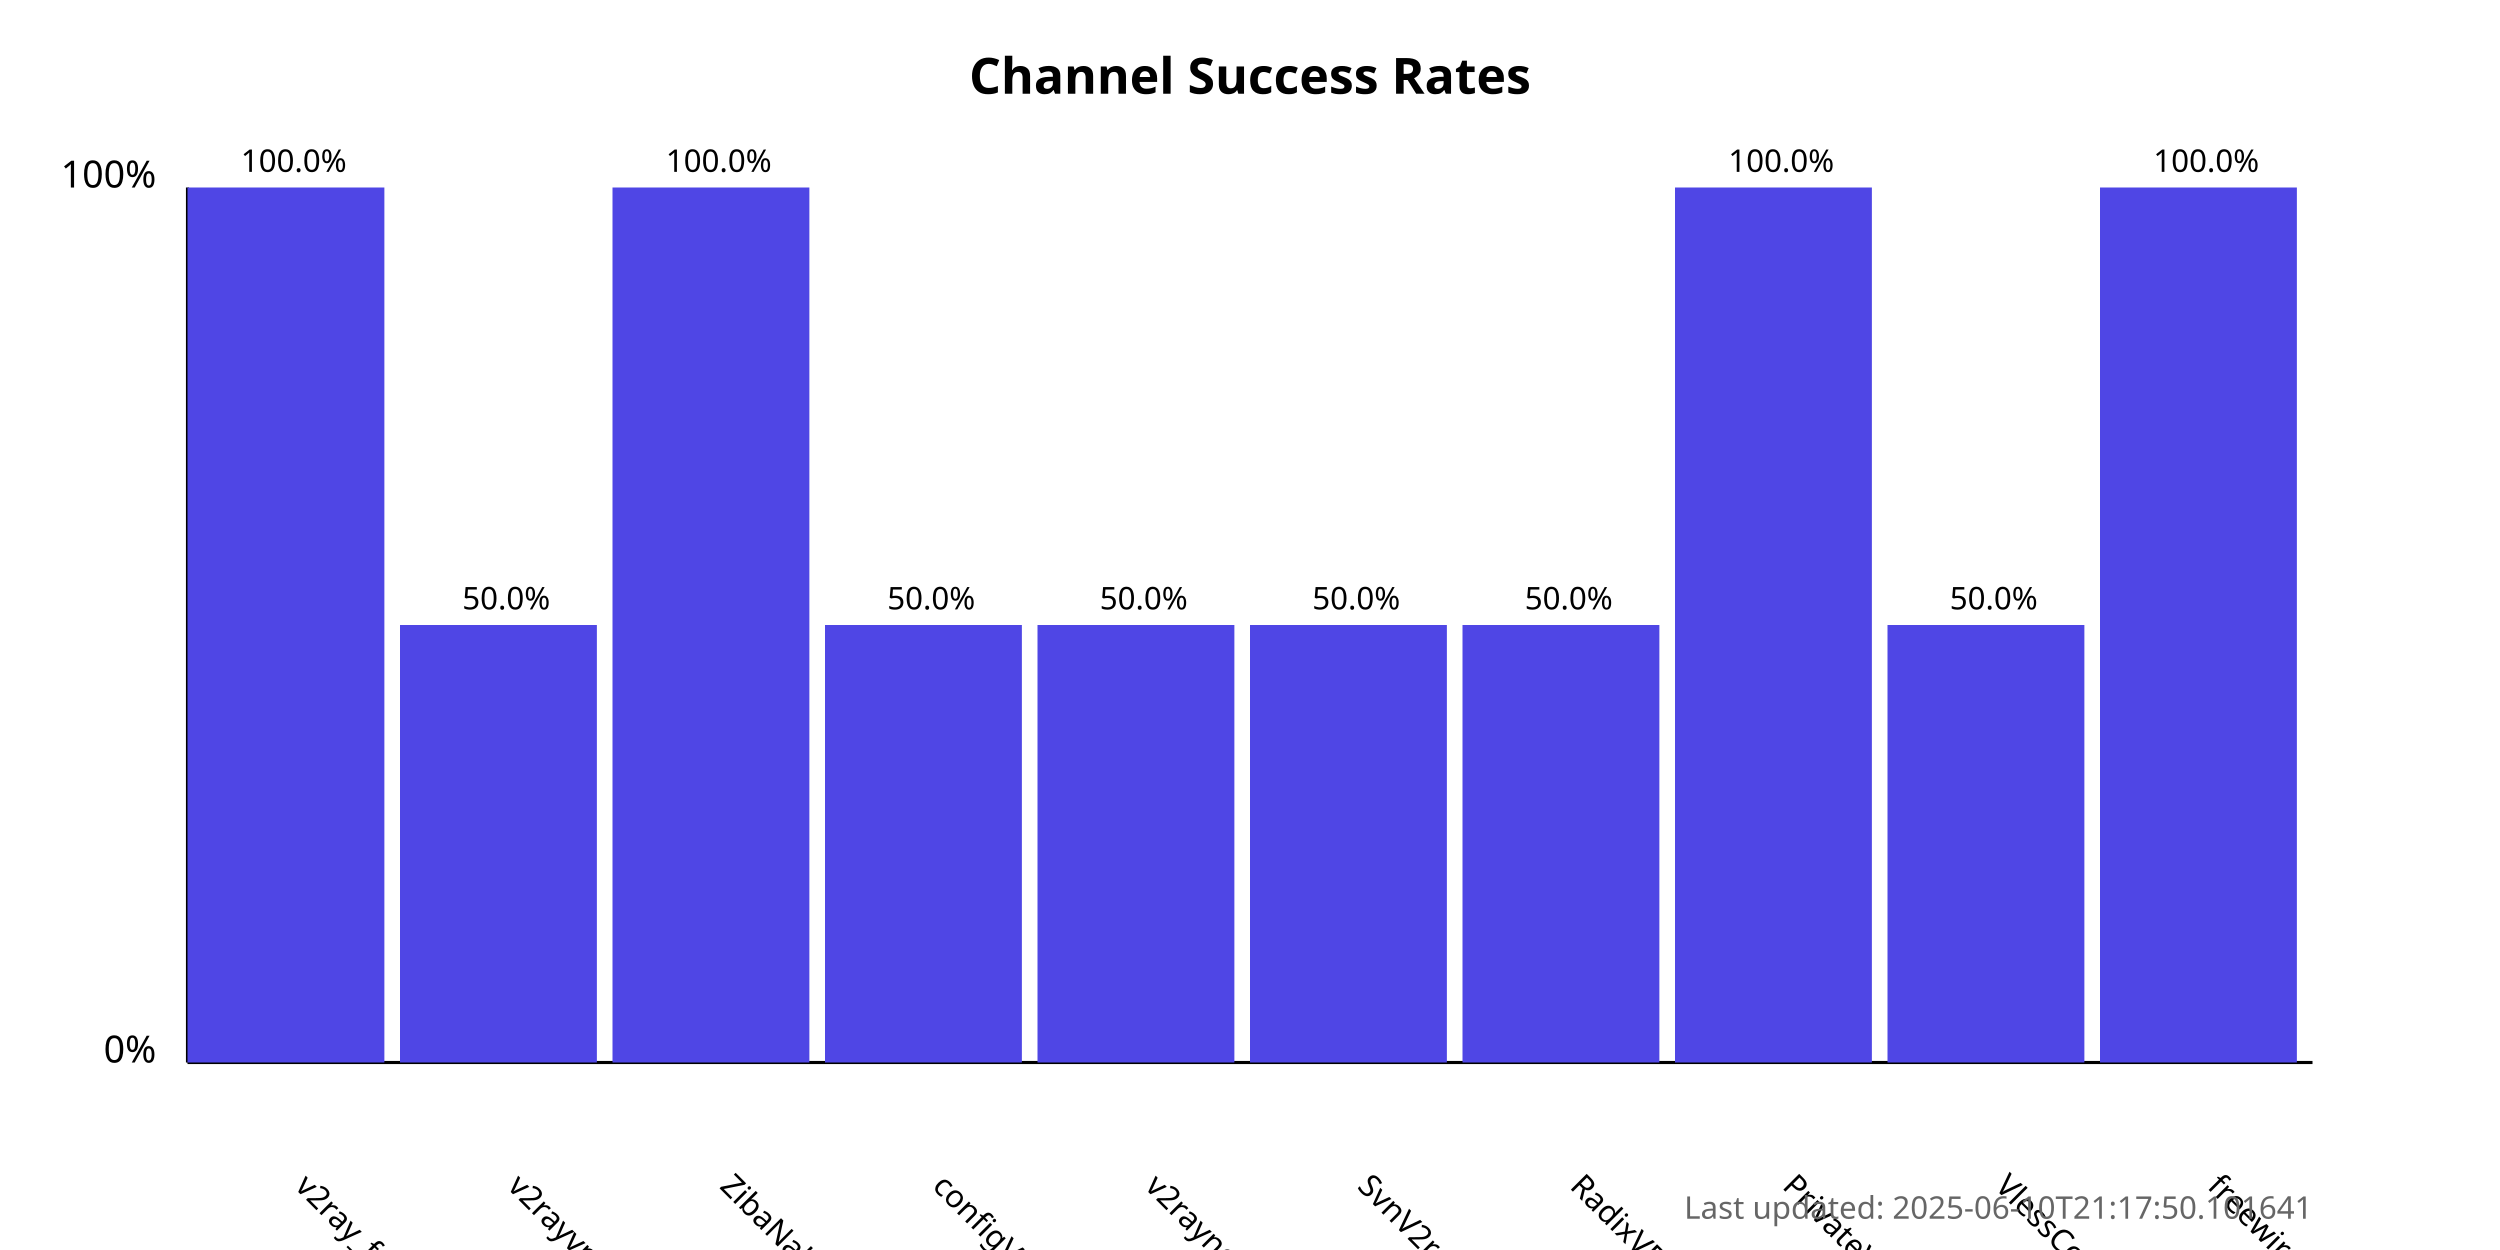
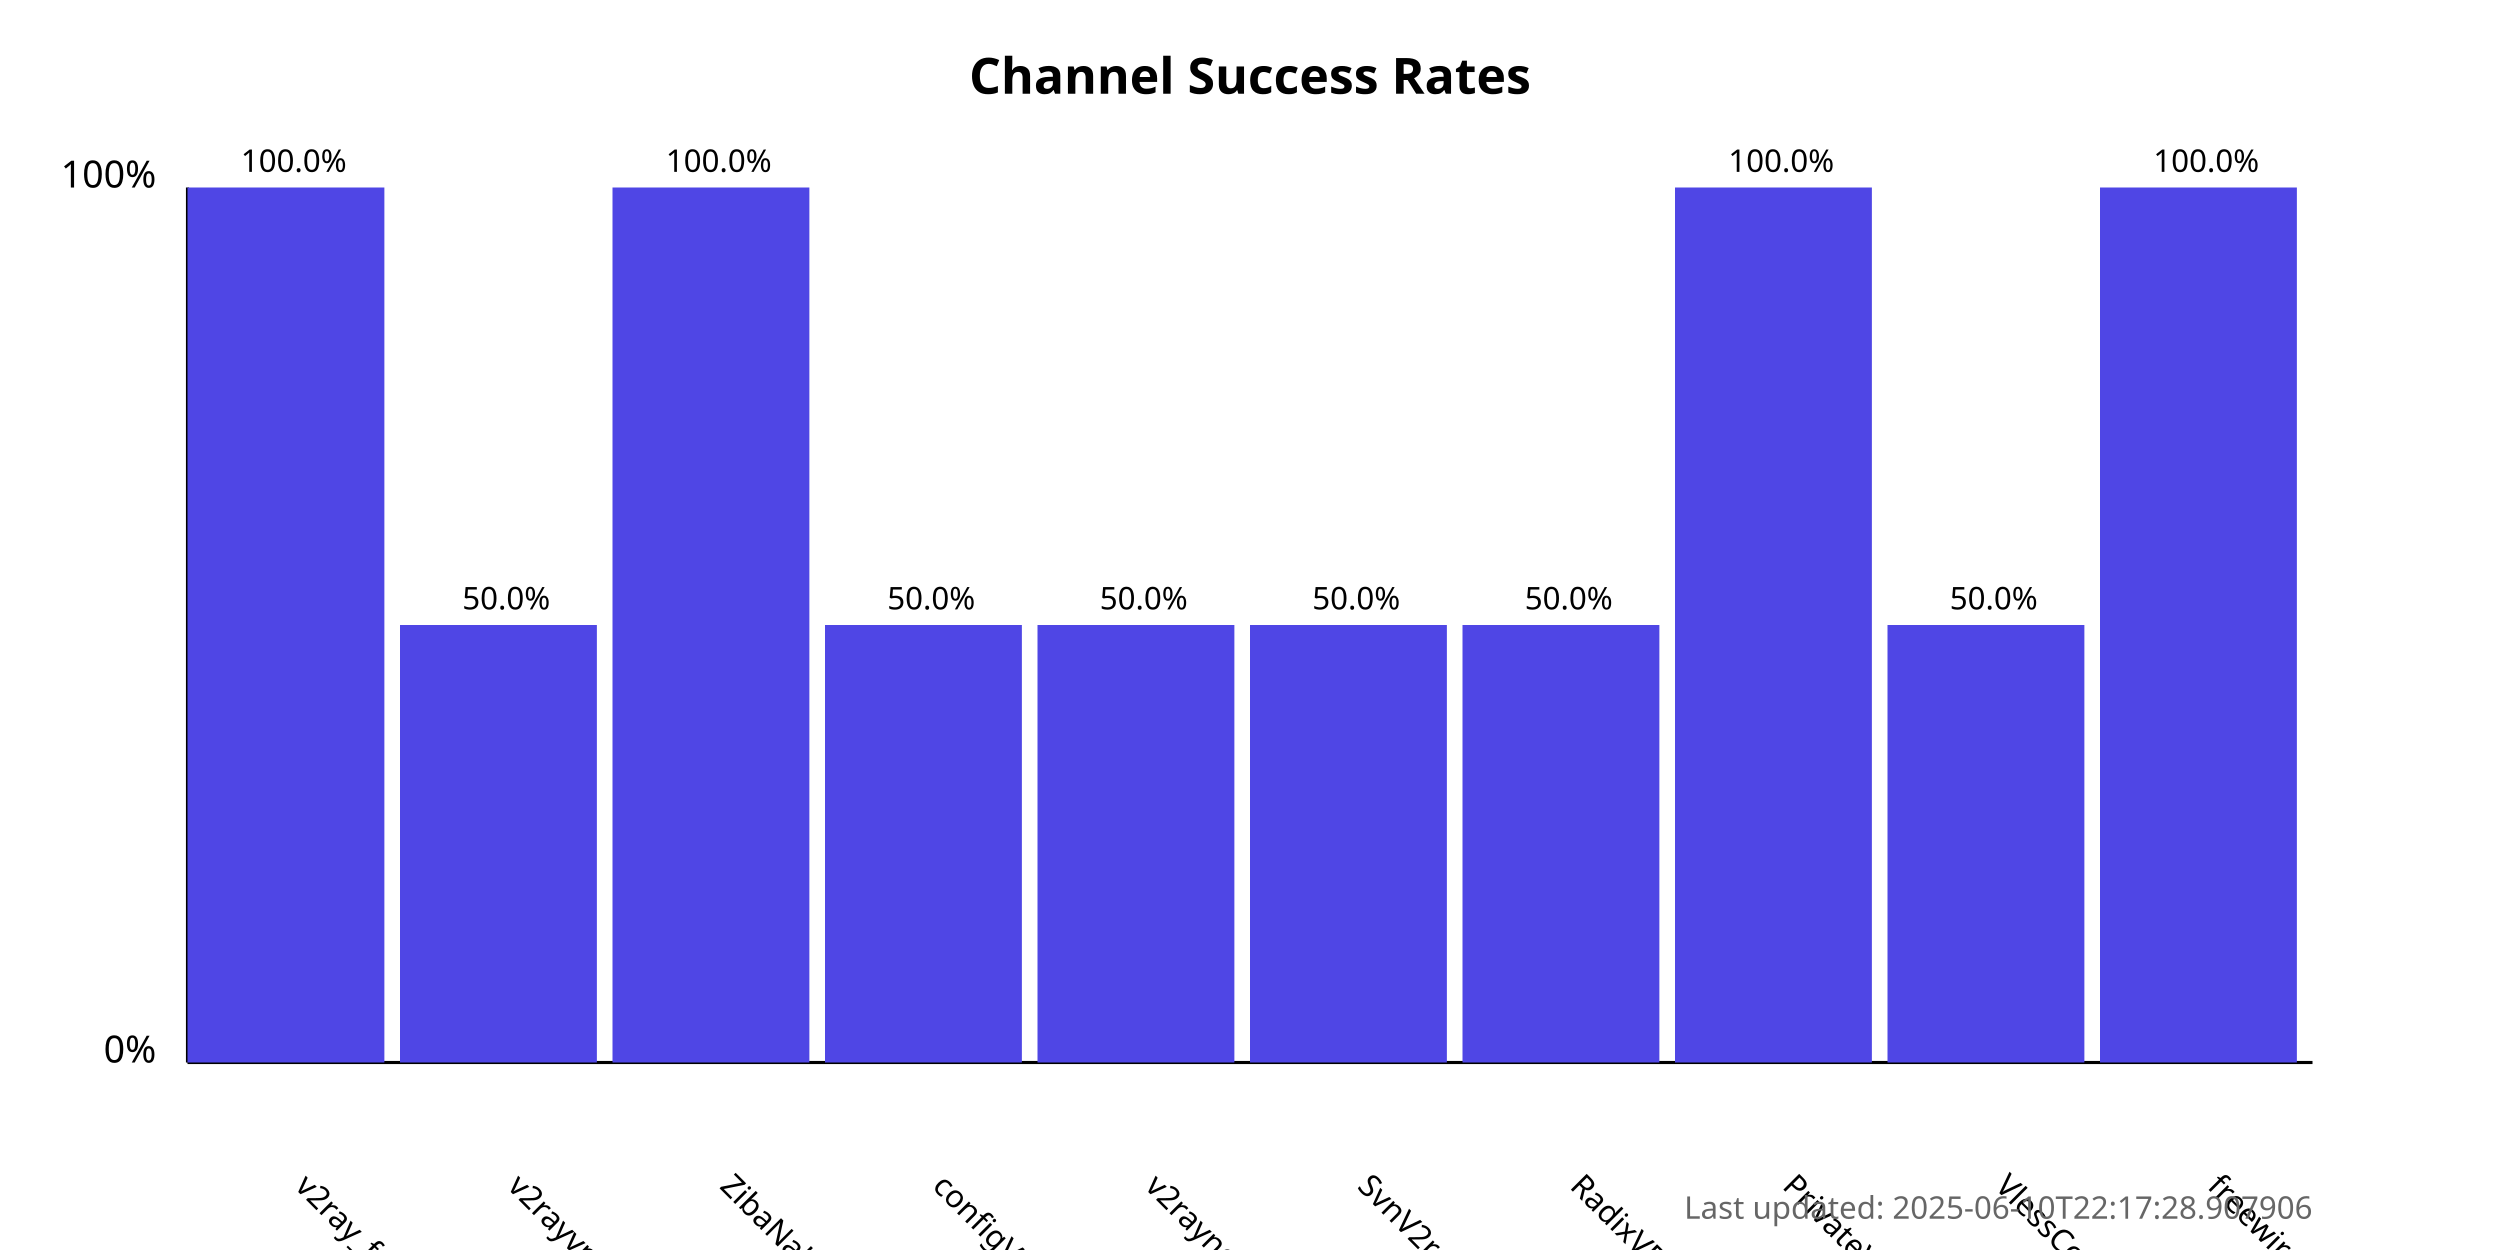
<svg xmlns="http://www.w3.org/2000/svg" width="800" height="400">
  <style>
            .chart-title { font: bold 16px sans-serif; }
            .axis-label { font: 12px sans-serif; }
            .tick-label { font: 10px sans-serif; }
            .bar { fill: #4f46e5; }
            .bar:hover { fill: #6366f1; }
            .timestamp { font: 10px sans-serif; fill: #666; }
        </style>
  <text x="400.0" y="30" text-anchor="middle" class="chart-title">
            Channel Success Rates
        </text>
  <line x1="60" y1="340" x2="60" y2="60" stroke="black" stroke-width="1" />
  <line x1="60" y1="340" x2="740" y2="340" stroke="black" stroke-width="1" />
  <text x="50" y="340" text-anchor="end" class="axis-label">0%</text>
  <text x="50" y="60" text-anchor="end" class="axis-label">100%</text>
  <g>
    <rect x="60" y="60.0" width="63.0" height="280.0" class="bar" />
    <text x="94.0" y="380" transform="rotate(45, 94.0, 380)" text-anchor="start" class="tick-label">
                v2ray_free_conf
            </text>
    <text x="94.0" y="55.0" text-anchor="middle" class="tick-label">
                100.0%
            </text>
  </g>
  <g>
    <rect x="128.0" y="200.0" width="63.0" height="140.0" class="bar" />
    <text x="162.0" y="380" transform="rotate(45, 162.0, 380)" text-anchor="start" class="tick-label">
                v2rayvpno
            </text>
    <text x="162.0" y="195.0" text-anchor="middle" class="tick-label">
                50.0%
            </text>
  </g>
  <g>
    <rect x="196.0" y="60.0" width="63.0" height="280.0" class="bar" />
    <text x="230.0" y="380" transform="rotate(45, 230.0, 380)" text-anchor="start" class="tick-label">
                ZibaNabz
            </text>
    <text x="230.0" y="55.0" text-anchor="middle" class="tick-label">
                100.0%
            </text>
  </g>
  <g>
    <rect x="264.0" y="200.0" width="63.0" height="140.0" class="bar" />
    <text x="298.0" y="380" transform="rotate(45, 298.0, 380)" text-anchor="start" class="tick-label">
                configV2rayForFree
            </text>
    <text x="298.0" y="195.0" text-anchor="middle" class="tick-label">
                50.0%
            </text>
  </g>
  <g>
    <rect x="332.0" y="200.0" width="63.0" height="140.0" class="bar" />
    <text x="366.0" y="380" transform="rotate(45, 366.0, 380)" text-anchor="start" class="tick-label">
                v2rayngvpn
            </text>
    <text x="366.0" y="195.0" text-anchor="middle" class="tick-label">
                50.0%
            </text>
  </g>
  <g>
    <rect x="400.0" y="200.0" width="63.0" height="140.0" class="bar" />
    <text x="434.0" y="380" transform="rotate(45, 434.0, 380)" text-anchor="start" class="tick-label">
                SvnV2ray
            </text>
    <text x="434.0" y="195.0" text-anchor="middle" class="tick-label">
                50.0%
            </text>
  </g>
  <g>
    <rect x="468.0" y="200.0" width="63.0" height="140.0" class="bar" />
    <text x="502.0" y="380" transform="rotate(45, 502.0, 380)" text-anchor="start" class="tick-label">
                RadixVPN
            </text>
    <text x="502.0" y="195.0" text-anchor="middle" class="tick-label">
                50.0%
            </text>
  </g>
  <g>
    <rect x="536.0" y="60.0" width="63.0" height="280.0" class="bar" />
    <text x="570.0" y="380" transform="rotate(45, 570.0, 380)" text-anchor="start" class="tick-label">
                PrivateVPNs
            </text>
    <text x="570.0" y="55.0" text-anchor="middle" class="tick-label">
                100.0%
            </text>
  </g>
  <g>
    <rect x="604.0" y="200.0" width="63.0" height="140.0" class="bar" />
    <text x="638.0" y="380" transform="rotate(45, 638.0, 380)" text-anchor="start" class="tick-label">
                VlessConfig
            </text>
    <text x="638.0" y="195.0" text-anchor="middle" class="tick-label">
                50.0%
            </text>
  </g>
  <g>
    <rect x="672.0" y="60.0" width="63.0" height="280.0" class="bar" />
    <text x="706.0" y="380" transform="rotate(45, 706.0, 380)" text-anchor="start" class="tick-label">
                freewireguard
            </text>
    <text x="706.0" y="55.0" text-anchor="middle" class="tick-label">
                100.0%
            </text>
  </g>
  <text x="740" y="390" text-anchor="end" class="timestamp">
-             Last updated: 2025-06-10T21:17:50.101641
+             Last updated: 2025-06-10T22:17:28.907906
        </text>
</svg>
